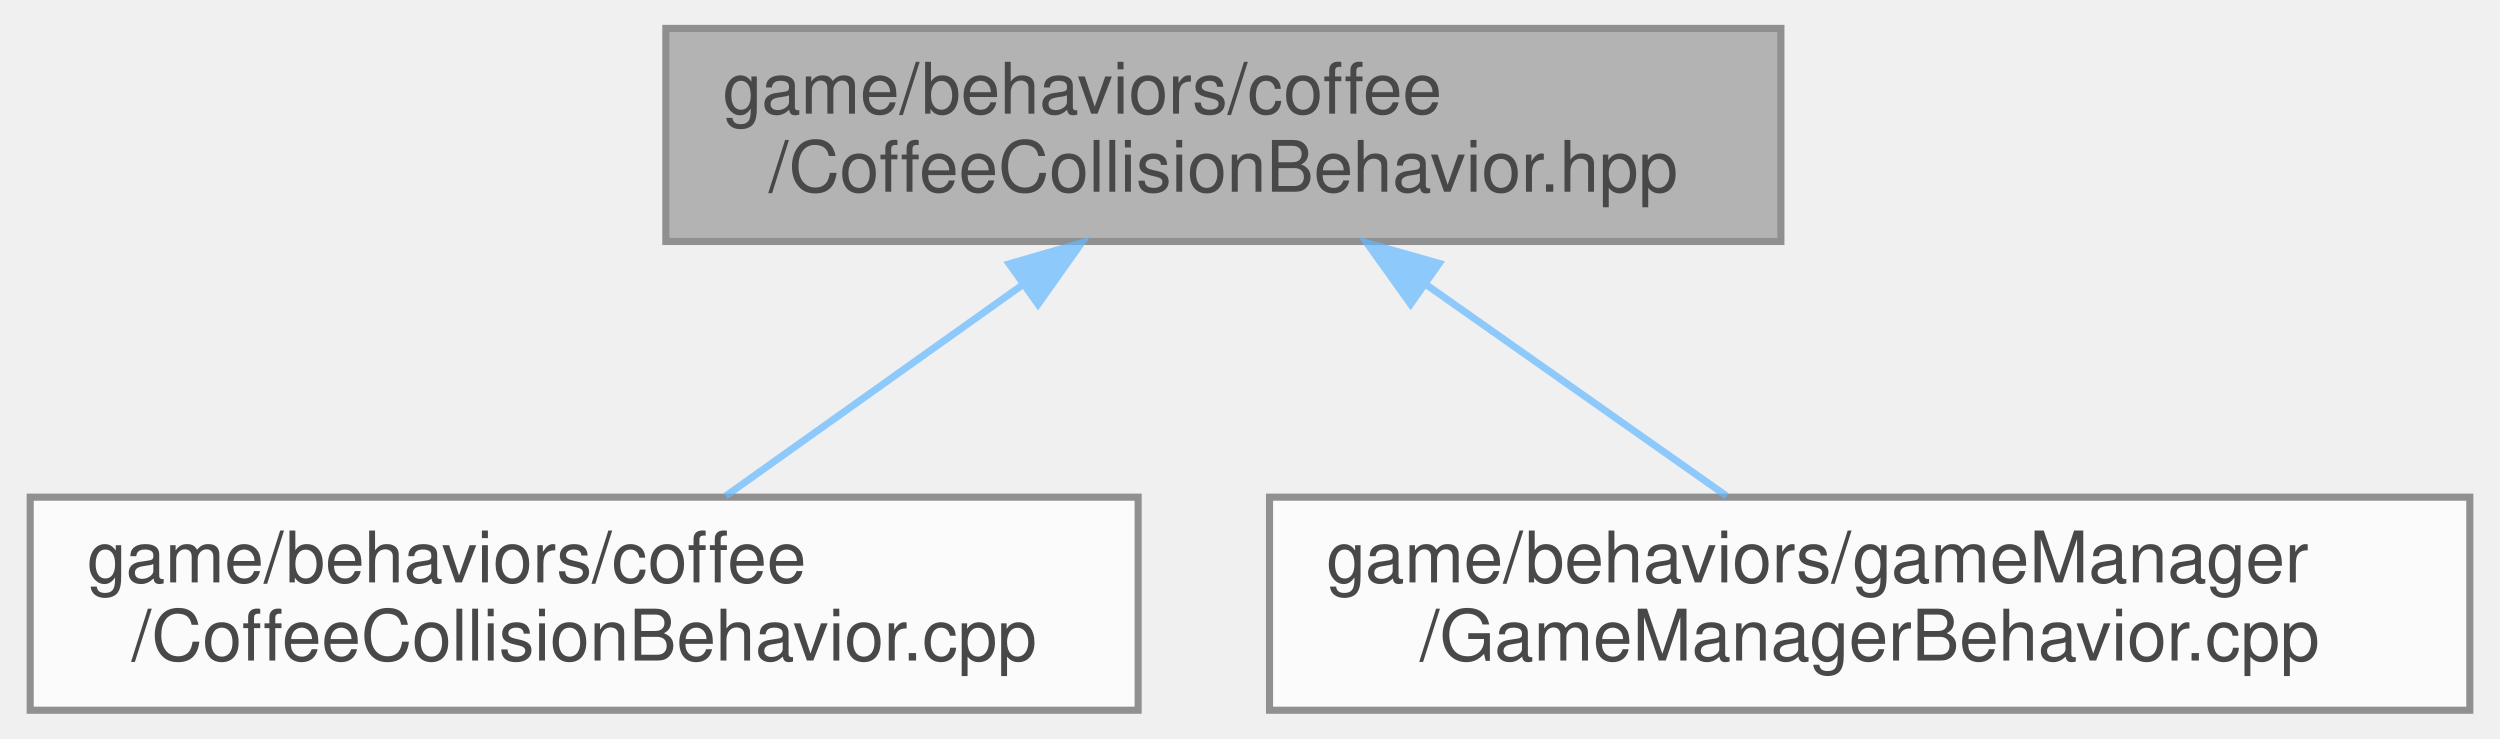
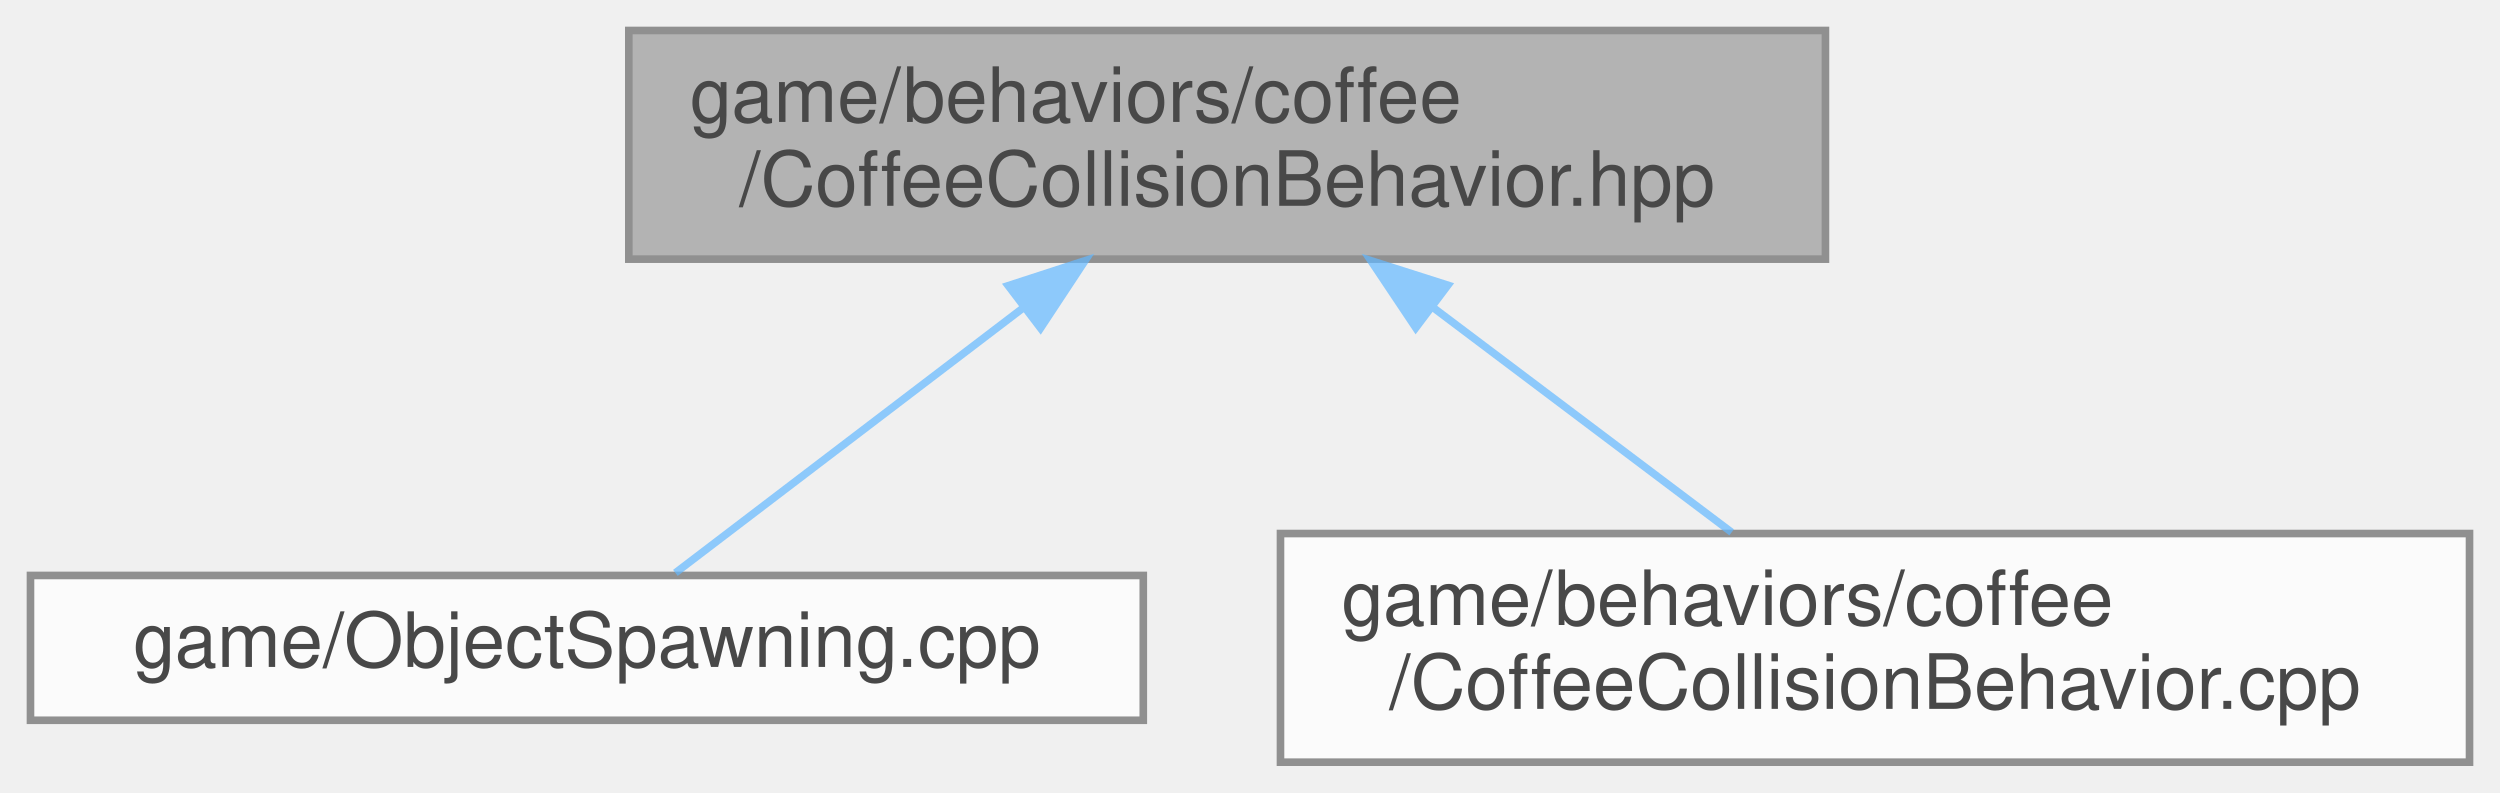
- <svg xmlns="http://www.w3.org/2000/svg" xmlns:xlink="http://www.w3.org/1999/xlink" width="352pt" height="104pt" viewBox="0.00 0.00 351.50 104.00">
+ <svg xmlns="http://www.w3.org/2000/svg" xmlns:xlink="http://www.w3.org/1999/xlink" width="328pt" height="104pt" viewBox="0.00 0.00 328.00 104.00">
  <svg id="main" version="1.1" xml:space="preserve">
    <style type="text/css">
.node, .edge {opacity: 0.7;}
.node.selected, .edge.selected {opacity: 1;}
.edge:hover path { stroke: red; }
.edge:hover polygon { stroke: red; fill: red; }
</style>
    <svg id="graph" class="graph">
      <g id="graph0" class="graph" transform="scale(1 1) rotate(0) translate(4 100)">
        <g id="Node000001" class="node">
          <g id="a_Node000001">
            <a xlink:title=" ">
-               <polygon fill="#999999" stroke="#666666" points="246.5,-96 89.5,-96 89.5,-66 246.5,-66 246.5,-96" />
-               <text text-anchor="start" x="97.5" y="-84" font-family="Helvetica,sans-Serif" font-size="10.00">game/behaviors/coffee</text>
-               <text text-anchor="middle" x="168" y="-73" font-family="Helvetica,sans-Serif" font-size="10.00">/CoffeeCollisionBehavior.hpp</text>
+               <polygon fill="#999999" stroke="#666666" points="235.5,-96 78.5,-96 78.5,-66 235.5,-66 235.5,-96" />
+               <text text-anchor="start" x="86.5" y="-84" font-family="Helvetica,sans-Serif" font-size="10.00">game/behaviors/coffee</text>
+               <text text-anchor="middle" x="157" y="-73" font-family="Helvetica,sans-Serif" font-size="10.00">/CoffeeCollisionBehavior.hpp</text>
            </a>
          </g>
        </g>
        <g id="Node000002" class="node">
          <g id="a_Node000002">
-             <a xlink:href="../../d0/d59/CoffeeCollisionBehavior_8cpp.html" target="_top" xlink:title=" ">
-               <polygon fill="white" stroke="#666666" points="156,-30 0,-30 0,0 156,0 156,-30" />
-               <text text-anchor="start" x="8" y="-18" font-family="Helvetica,sans-Serif" font-size="10.00">game/behaviors/coffee</text>
-               <text text-anchor="middle" x="78" y="-7" font-family="Helvetica,sans-Serif" font-size="10.00">/CoffeeCollisionBehavior.cpp</text>
+             <a xlink:href="../../d5/dda/ObjectSpawning_8cpp.html" target="_top" xlink:title=" ">
+               <polygon fill="white" stroke="#666666" points="146,-24.5 0,-24.5 0,-5.5 146,-5.5 146,-24.5" />
+               <text text-anchor="middle" x="73" y="-12.5" font-family="Helvetica,sans-Serif" font-size="10.00">game/ObjectSpawning.cpp</text>
            </a>
          </g>
        </g>
        <g id="edge1_Node000001_Node000002" class="edge">
          <g id="a_edge1_Node000001_Node000002">
            <a xlink:title=" ">
-               <path fill="none" stroke="#63b8ff" d="M139.53,-59.75C125.99,-50.13 110.14,-38.86 97.92,-30.16" />
-               <polygon fill="#63b8ff" stroke="#63b8ff" points="137.85,-62.85 148.03,-65.8 141.9,-57.15 137.85,-62.85" />
+               <path fill="none" stroke="#63b8ff" d="M130.21,-59.58C114.84,-47.87 96.33,-33.77 84.61,-24.84" />
+               <polygon fill="#63b8ff" stroke="#63b8ff" points="128.28,-62.52 138.36,-65.8 132.52,-56.95 128.28,-62.52" />
            </a>
          </g>
        </g>
        <g id="Node000003" class="node">
          <g id="a_Node000003">
-             <a xlink:href="../../df/d88/GameManagerBehavior_8cpp.html" target="_top" xlink:title=" ">
-               <polygon fill="white" stroke="#666666" points="343.5,-30 174.5,-30 174.5,0 343.5,0 343.5,-30" />
-               <text text-anchor="start" x="182.5" y="-18" font-family="Helvetica,sans-Serif" font-size="10.00">game/behaviors/gameManager</text>
-               <text text-anchor="middle" x="259" y="-7" font-family="Helvetica,sans-Serif" font-size="10.00">/GameManagerBehavior.cpp</text>
+             <a xlink:href="../../d0/d59/CoffeeCollisionBehavior_8cpp.html" target="_top" xlink:title=" ">
+               <polygon fill="white" stroke="#666666" points="320,-30 164,-30 164,0 320,0 320,-30" />
+               <text text-anchor="start" x="172" y="-18" font-family="Helvetica,sans-Serif" font-size="10.00">game/behaviors/coffee</text>
+               <text text-anchor="middle" x="242" y="-7" font-family="Helvetica,sans-Serif" font-size="10.00">/CoffeeCollisionBehavior.cpp</text>
            </a>
          </g>
        </g>
        <g id="edge2_Node000001_Node000003" class="edge">
          <g id="a_edge2_Node000001_Node000003">
            <a xlink:title=" ">
-               <path fill="none" stroke="#63b8ff" d="M196.4,-60.03C210.17,-50.34 226.38,-38.94 238.86,-30.16" />
-               <polygon fill="#63b8ff" stroke="#63b8ff" points="194.36,-57.18 188.2,-65.8 198.39,-62.91 194.36,-57.18" />
+               <path fill="none" stroke="#63b8ff" d="M183.89,-59.75C196.67,-50.13 211.64,-38.86 223.19,-30.16" />
+               <polygon fill="#63b8ff" stroke="#63b8ff" points="181.75,-56.99 175.86,-65.8 185.96,-62.58 181.75,-56.99" />
            </a>
          </g>
        </g>
      </g>
    </svg>
  </svg>
  <style type="text/css">

[data-mouse-over-selected='false'] { opacity: 0.7; }
[data-mouse-over-selected='true']  { opacity: 1.0; }

</style>
</svg>
